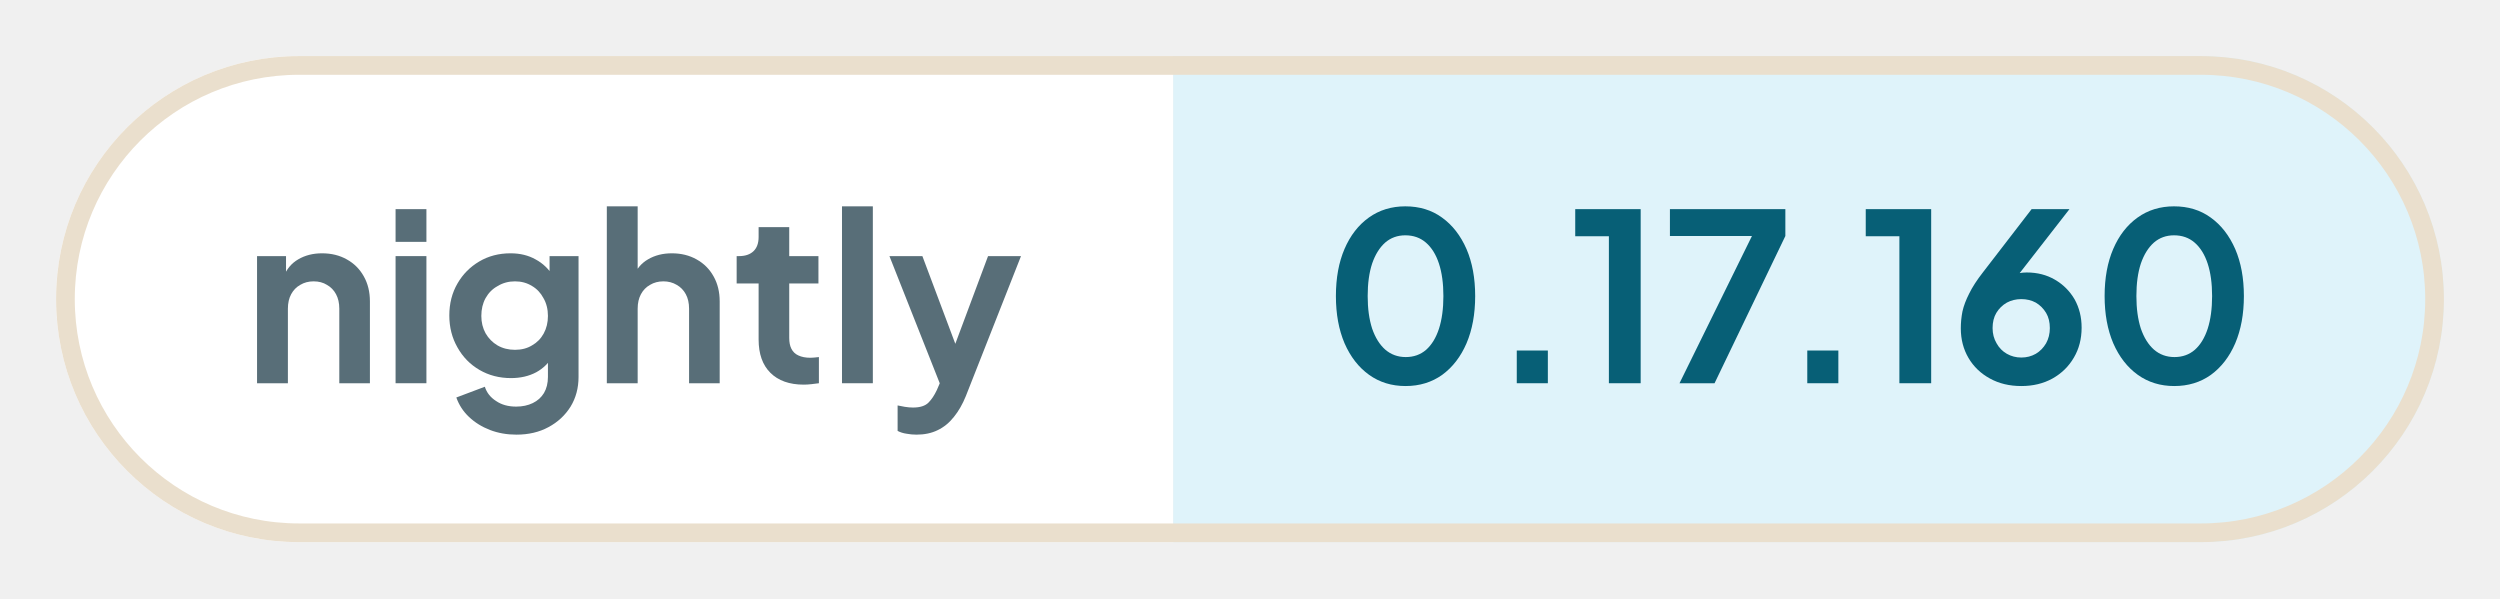
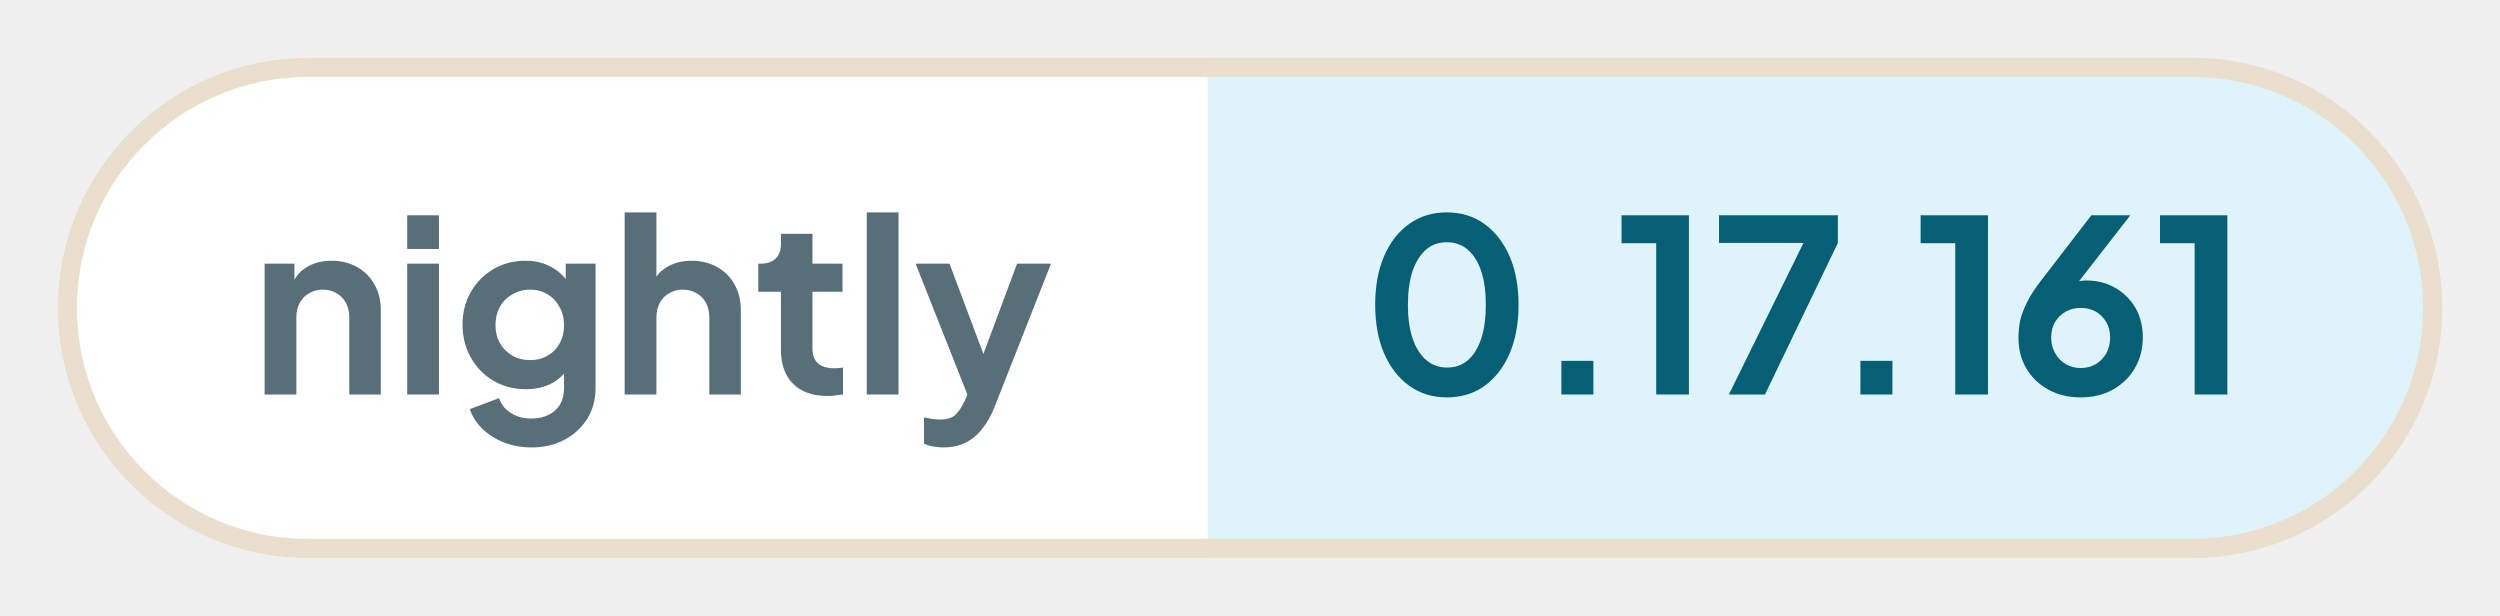
- <svg xmlns="http://www.w3.org/2000/svg" width="133.73" height="32" viewBox="0 0 133.73 32" role="img" aria-label="nightly: 0.17.160">
+ <svg xmlns="http://www.w3.org/2000/svg" width="129.91" height="32" viewBox="0 0 129.91 32" role="img" aria-label="nightly: 0.17.161">
  <defs>
    <clipPath id="pill">
-       <rect x="3" y="3" width="127.73" height="26" rx="13" />
+       <rect x="3" y="3" width="123.91" height="26" rx="13" />
    </clipPath>
  </defs>
  <g clip-path="url(#pill)">
    <rect x="3" y="3" width="59.76" height="26" fill="#ffffff" />
-     <rect x="62.76" y="3" width="67.96" height="26" fill="#dff3fa" />
+     <rect x="62.76" y="3" width="64.15" height="26" fill="#dff3fa" />
  </g>
-   <rect x="3.5" y="3.5" width="126.73" height="25" rx="12.5" fill="none" stroke="#eadfcd" />
+   <rect x="3.5" y="3.5" width="122.91" height="25" rx="12.5" fill="none" stroke="#eadfcd" />
  <g fill="#586e78">
    <path transform="translate(13 20.5) scale(0.0125)" d="M60 0V-544H184V-436L174 -456Q193 -505 236 -530Q280 -556 338 -556Q398 -556 444 -530Q491 -504 517 -457Q543 -411 543 -350V0H412V-319Q412 -355 398 -381Q384 -407 359 -421Q335 -436 302 -436Q270 -436 245 -421Q220 -407 206 -381Q192 -355 192 -319V0Z" />
    <path transform="translate(20.41 20.5) scale(0.0125)" d="M60 0V-544H192V0ZM60 -605V-745H192V-605Z" />
    <path transform="translate(23.56 20.5) scale(0.0125)" d="M325 220Q264 220 212 200Q160 180 122 144Q85 109 68 61L190 15Q202 53 238 76Q273 100 324 100Q364 100 395 85Q426 70 443 42Q460 13 460 -27V-150L484 -121Q456 -72 410 -47Q363 -22 302 -22Q227 -22 167 -57Q107 -92 73 -153Q38 -214 38 -290Q38 -367 73 -427Q107 -486 166 -521Q225 -556 300 -556Q361 -556 407 -530Q454 -505 484 -456L467 -424V-544H591V-27Q591 44 557 100Q522 156 462 188Q403 220 325 220ZM319 -143Q361 -143 392 -162Q424 -180 442 -213Q460 -246 460 -288Q460 -331 441 -364Q423 -398 392 -416Q360 -436 319 -436Q278 -436 245 -416Q212 -398 193 -364Q175 -331 175 -288Q175 -247 193 -214Q212 -181 244 -162Q277 -143 319 -143Z" />
    <path transform="translate(31.71 20.5) scale(0.0125)" d="M60 0V-757H192V-436L174 -456Q193 -505 236 -530Q280 -556 338 -556Q398 -556 444 -530Q491 -504 517 -457Q543 -411 543 -350V0H412V-319Q412 -355 398 -381Q384 -407 359 -421Q334 -436 302 -436Q270 -436 245 -421Q220 -407 206 -381Q192 -355 192 -319V0Z" />
    <path transform="translate(39.13 20.5) scale(0.0125)" d="M309 6Q217 6 166 -45Q116 -95 116 -187V-427H22V-544H32Q72 -544 94 -565Q116 -586 116 -626V-668H247V-544H372V-427H247V-194Q247 -166 256 -148Q266 -128 286 -119Q307 -109 338 -109Q346 -109 355 -110Q365 -111 374 -112V0Q360 2 342 4Q324 6 309 6Z" />
    <path transform="translate(44.29 20.5) scale(0.0125)" d="M60 0V-757H192V0Z" />
    <path transform="translate(47.44 20.5) scale(0.0125)" d="M127 220Q105 220 84 216Q63 213 46 204V95Q59 98 77 101Q96 104 112 104Q157 104 178 83Q198 63 214 29L250 -55L248 55L11 -544H152L318 -102H268L433 -544H574L338 55Q317 107 287 144Q257 182 217 201Q178 220 127 220Z" />
  </g>
  <g fill="#075f76">
    <path transform="translate(70.76 20.5) scale(0.0125)" d="M354 12Q265 12 198 -36Q131 -84 93 -171Q56 -258 56 -373Q56 -489 93 -575Q130 -661 197 -709Q264 -757 353 -757Q444 -757 510 -709Q577 -661 615 -574Q652 -488 652 -373Q652 -258 615 -171Q578 -85 511 -36Q444 12 354 12ZM355 -112Q406 -112 442 -143Q478 -175 497 -233Q516 -292 516 -373Q516 -454 497 -512Q478 -570 441 -602Q405 -633 353 -633Q303 -633 267 -602Q231 -570 211 -512Q192 -454 192 -373Q192 -293 211 -234Q231 -176 267 -144Q304 -112 355 -112Z" />
    <path transform="translate(79.61 20.5) scale(0.0125)" d="M122 0V-140H255V0Z" />
    <path transform="translate(83.9 20.5) scale(0.0125)" d="M173 0V-629H29V-745H309V0Z" />
    <path transform="translate(88.94 20.5) scale(0.0125)" d="M72 0 382 -630H31V-745H525V-630L222 0Z" />
    <path transform="translate(95.15 20.5) scale(0.0125)" d="M122 0V-140H255V0Z" />
    <path transform="translate(99.44 20.5) scale(0.0125)" d="M173 0V-629H29V-745H309V0Z" />
    <path transform="translate(104.35 20.5) scale(0.0125)" d="M302 12Q226 12 168 -20Q109 -52 76 -108Q43 -164 43 -235Q43 -271 50 -307Q58 -343 79 -384Q99 -425 138 -475L346 -745H508L255 -420L233 -444Q247 -455 262 -461Q276 -468 292 -471Q308 -474 325 -474Q393 -474 446 -443Q499 -412 530 -359Q560 -305 560 -238Q560 -166 527 -110Q494 -53 435 -20Q377 12 302 12ZM302 -110Q336 -110 364 -126Q391 -142 408 -171Q424 -200 424 -236Q424 -274 408 -301Q391 -329 364 -345Q336 -360 302 -360Q268 -360 240 -345Q212 -329 195 -301Q179 -274 179 -236Q179 -200 196 -171Q212 -142 240 -126Q268 -110 302 -110Z" />
-     <path transform="translate(111.88 20.5) scale(0.0125)" d="M354 12Q265 12 198 -36Q131 -84 93 -171Q56 -258 56 -373Q56 -489 93 -575Q130 -661 197 -709Q264 -757 353 -757Q444 -757 510 -709Q577 -661 615 -574Q652 -488 652 -373Q652 -258 615 -171Q578 -85 511 -36Q444 12 354 12ZM355 -112Q406 -112 442 -143Q478 -175 497 -233Q516 -292 516 -373Q516 -454 497 -512Q478 -570 441 -602Q405 -633 353 -633Q303 -633 267 -602Q231 -570 211 -512Q192 -454 192 -373Q192 -293 211 -234Q231 -176 267 -144Q304 -112 355 -112Z" />
+     <path transform="translate(111.88 20.5) scale(0.0125)" d="M173 0V-629H29V-745H309V0Z" />
  </g>
</svg>
